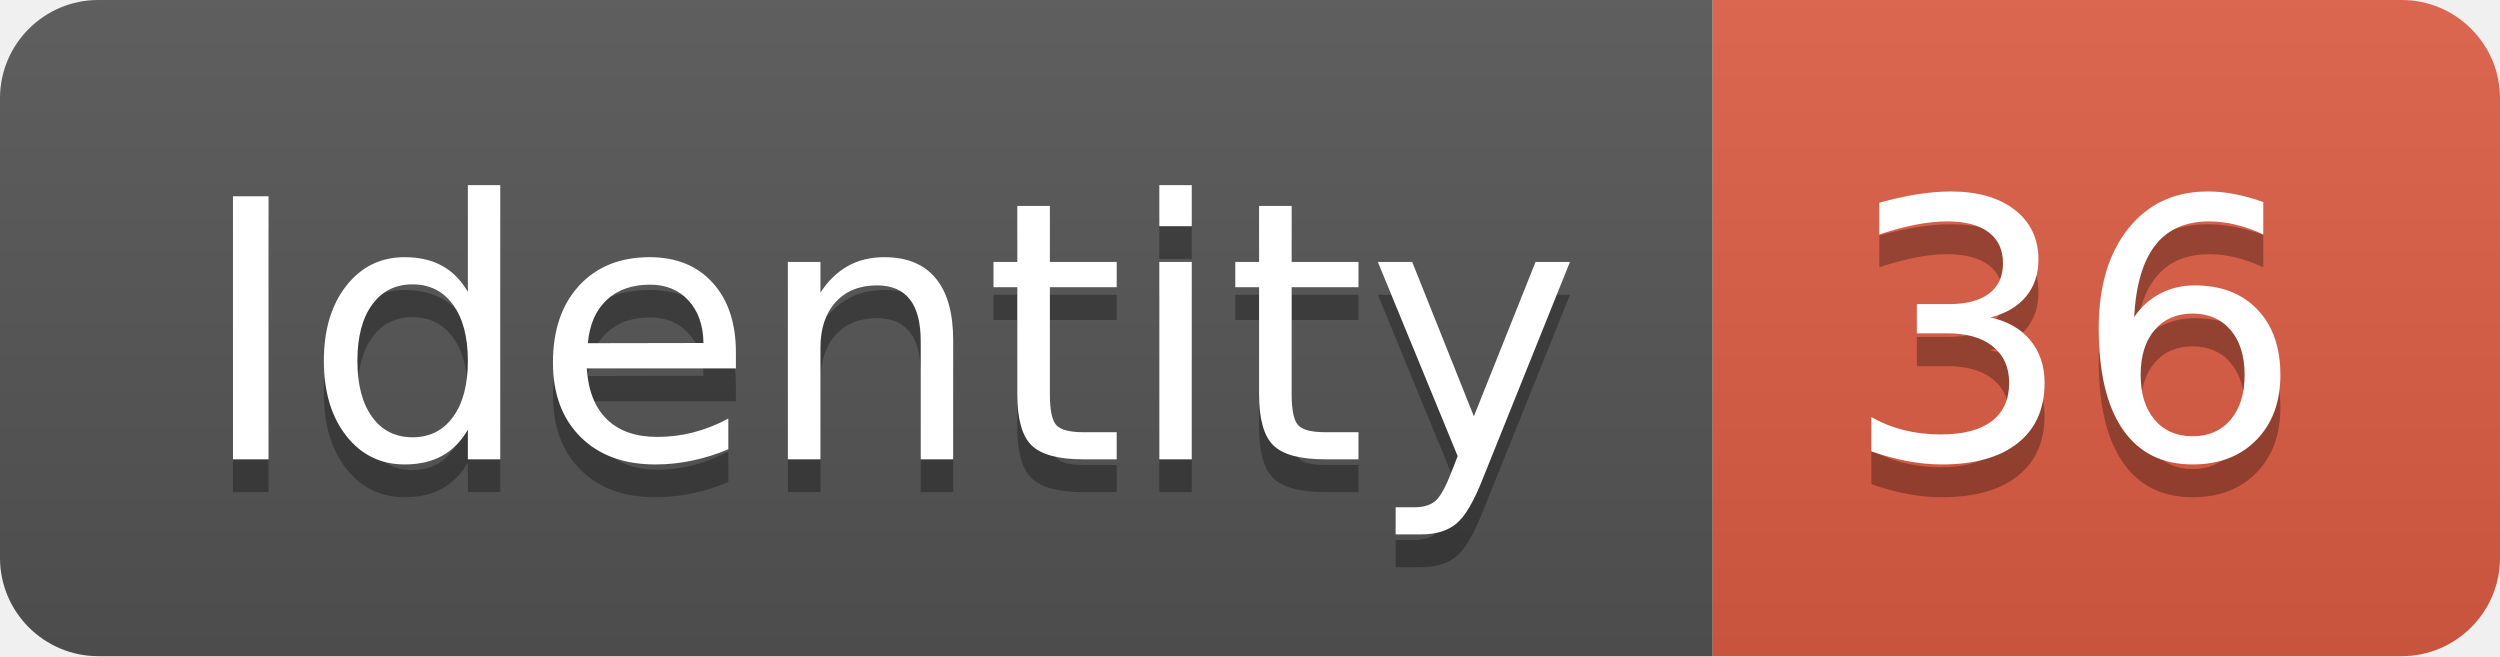
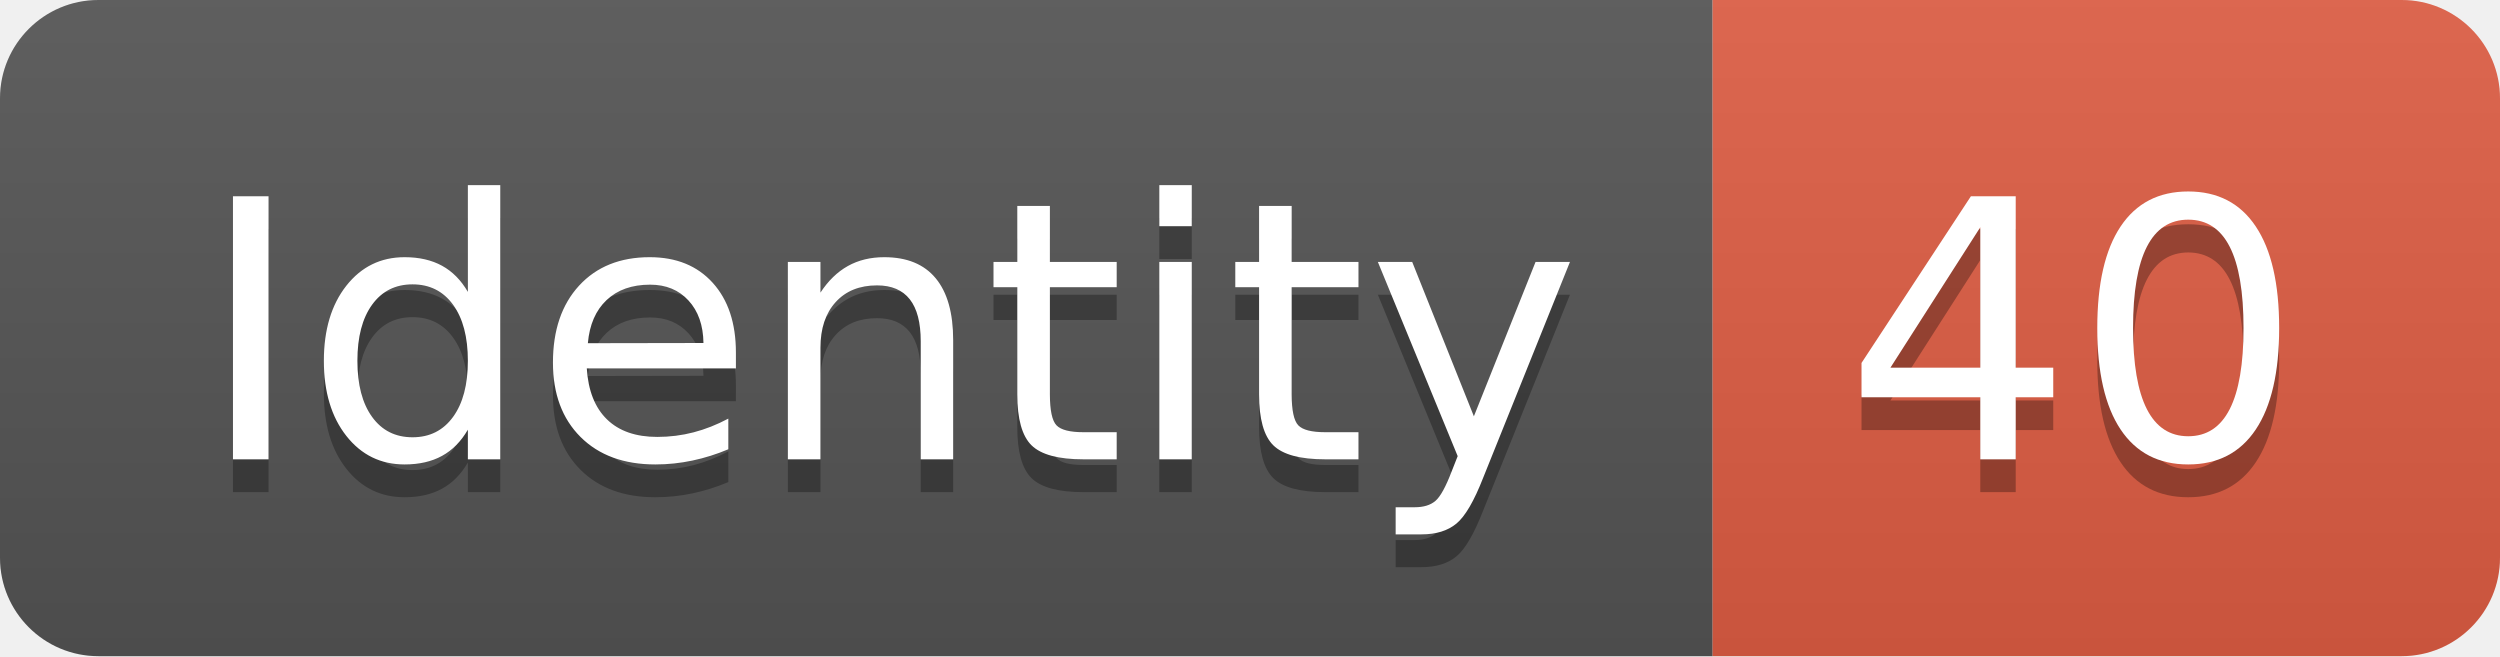
<svg xmlns="http://www.w3.org/2000/svg" width="76.2" height="20">
  <linearGradient id="smooth" x2="0" y2="100%">
    <stop offset="0" stop-color="#bbb" stop-opacity=".1" />
    <stop offset="1" stop-opacity=".1" />
  </linearGradient>
  <clipPath id="round">
    <rect width="76.2" height="20" rx="3" fill="#fff" />
  </clipPath>
  <g clip-path="url(#round)">
    <rect width="52.2" height="20" fill="#555" />
    <rect x="52.2" width="24.0" height="20" fill="#e05d44" />
    <rect width="76.2" height="20" fill="url(#smooth)" />
  </g>
  <g fill="#fff" text-anchor="middle" font-family="DejaVu Sans,Verdana,Geneva,sans-serif" font-size="110">
    <text x="271.0" y="150" fill="#010101" fill-opacity=".3" transform="scale(0.1)" textLength="422.0" lengthAdjust="spacing">Identity</text>
    <text x="271.0" y="140" transform="scale(0.1)" textLength="422.0" lengthAdjust="spacing">Identity</text>
-     <text x="632.0" y="150" fill="#010101" fill-opacity=".3" transform="scale(0.1)" textLength="140.0" lengthAdjust="spacing">36</text>
-     <text x="632.0" y="140" transform="scale(0.1)" textLength="140.0" lengthAdjust="spacing">36</text>
+     <text x="632.0" y="150" fill="#010101" fill-opacity=".3" transform="scale(0.1)" textLength="140.0" lengthAdjust="spacing">40</text>
+     <text x="632.0" y="140" transform="scale(0.1)" textLength="140.0" lengthAdjust="spacing">40</text>
  </g>
</svg>
